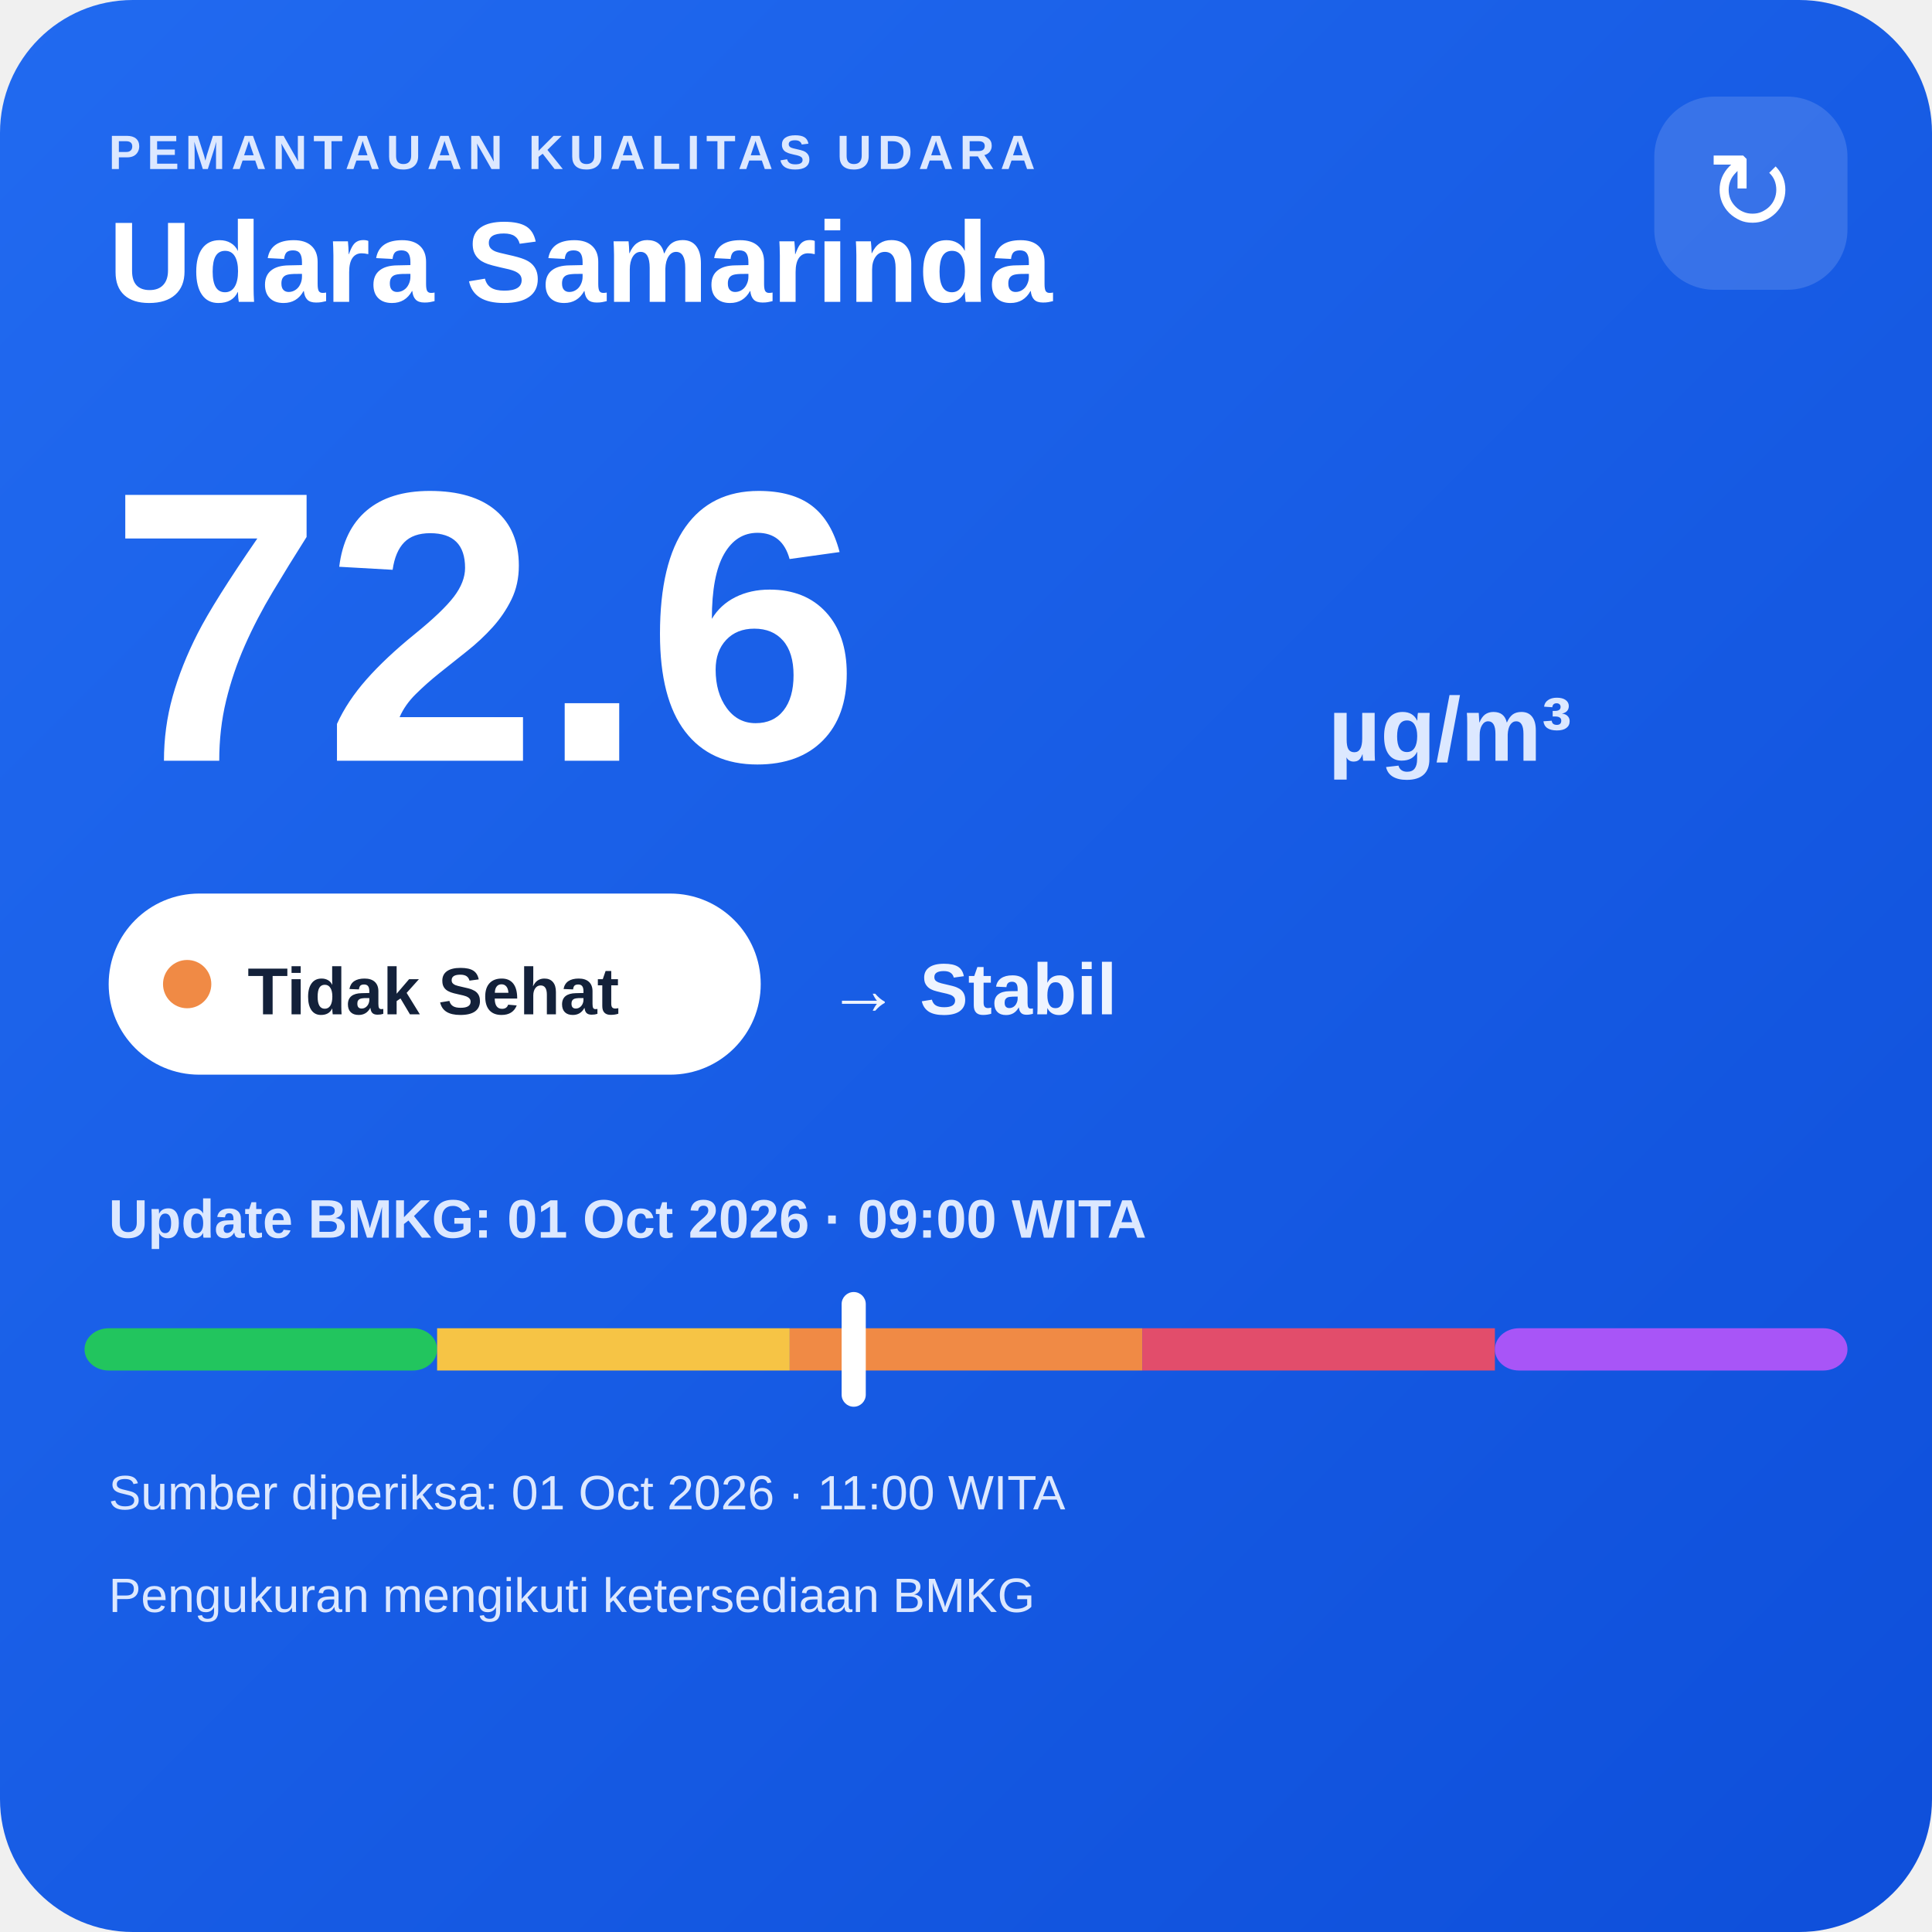
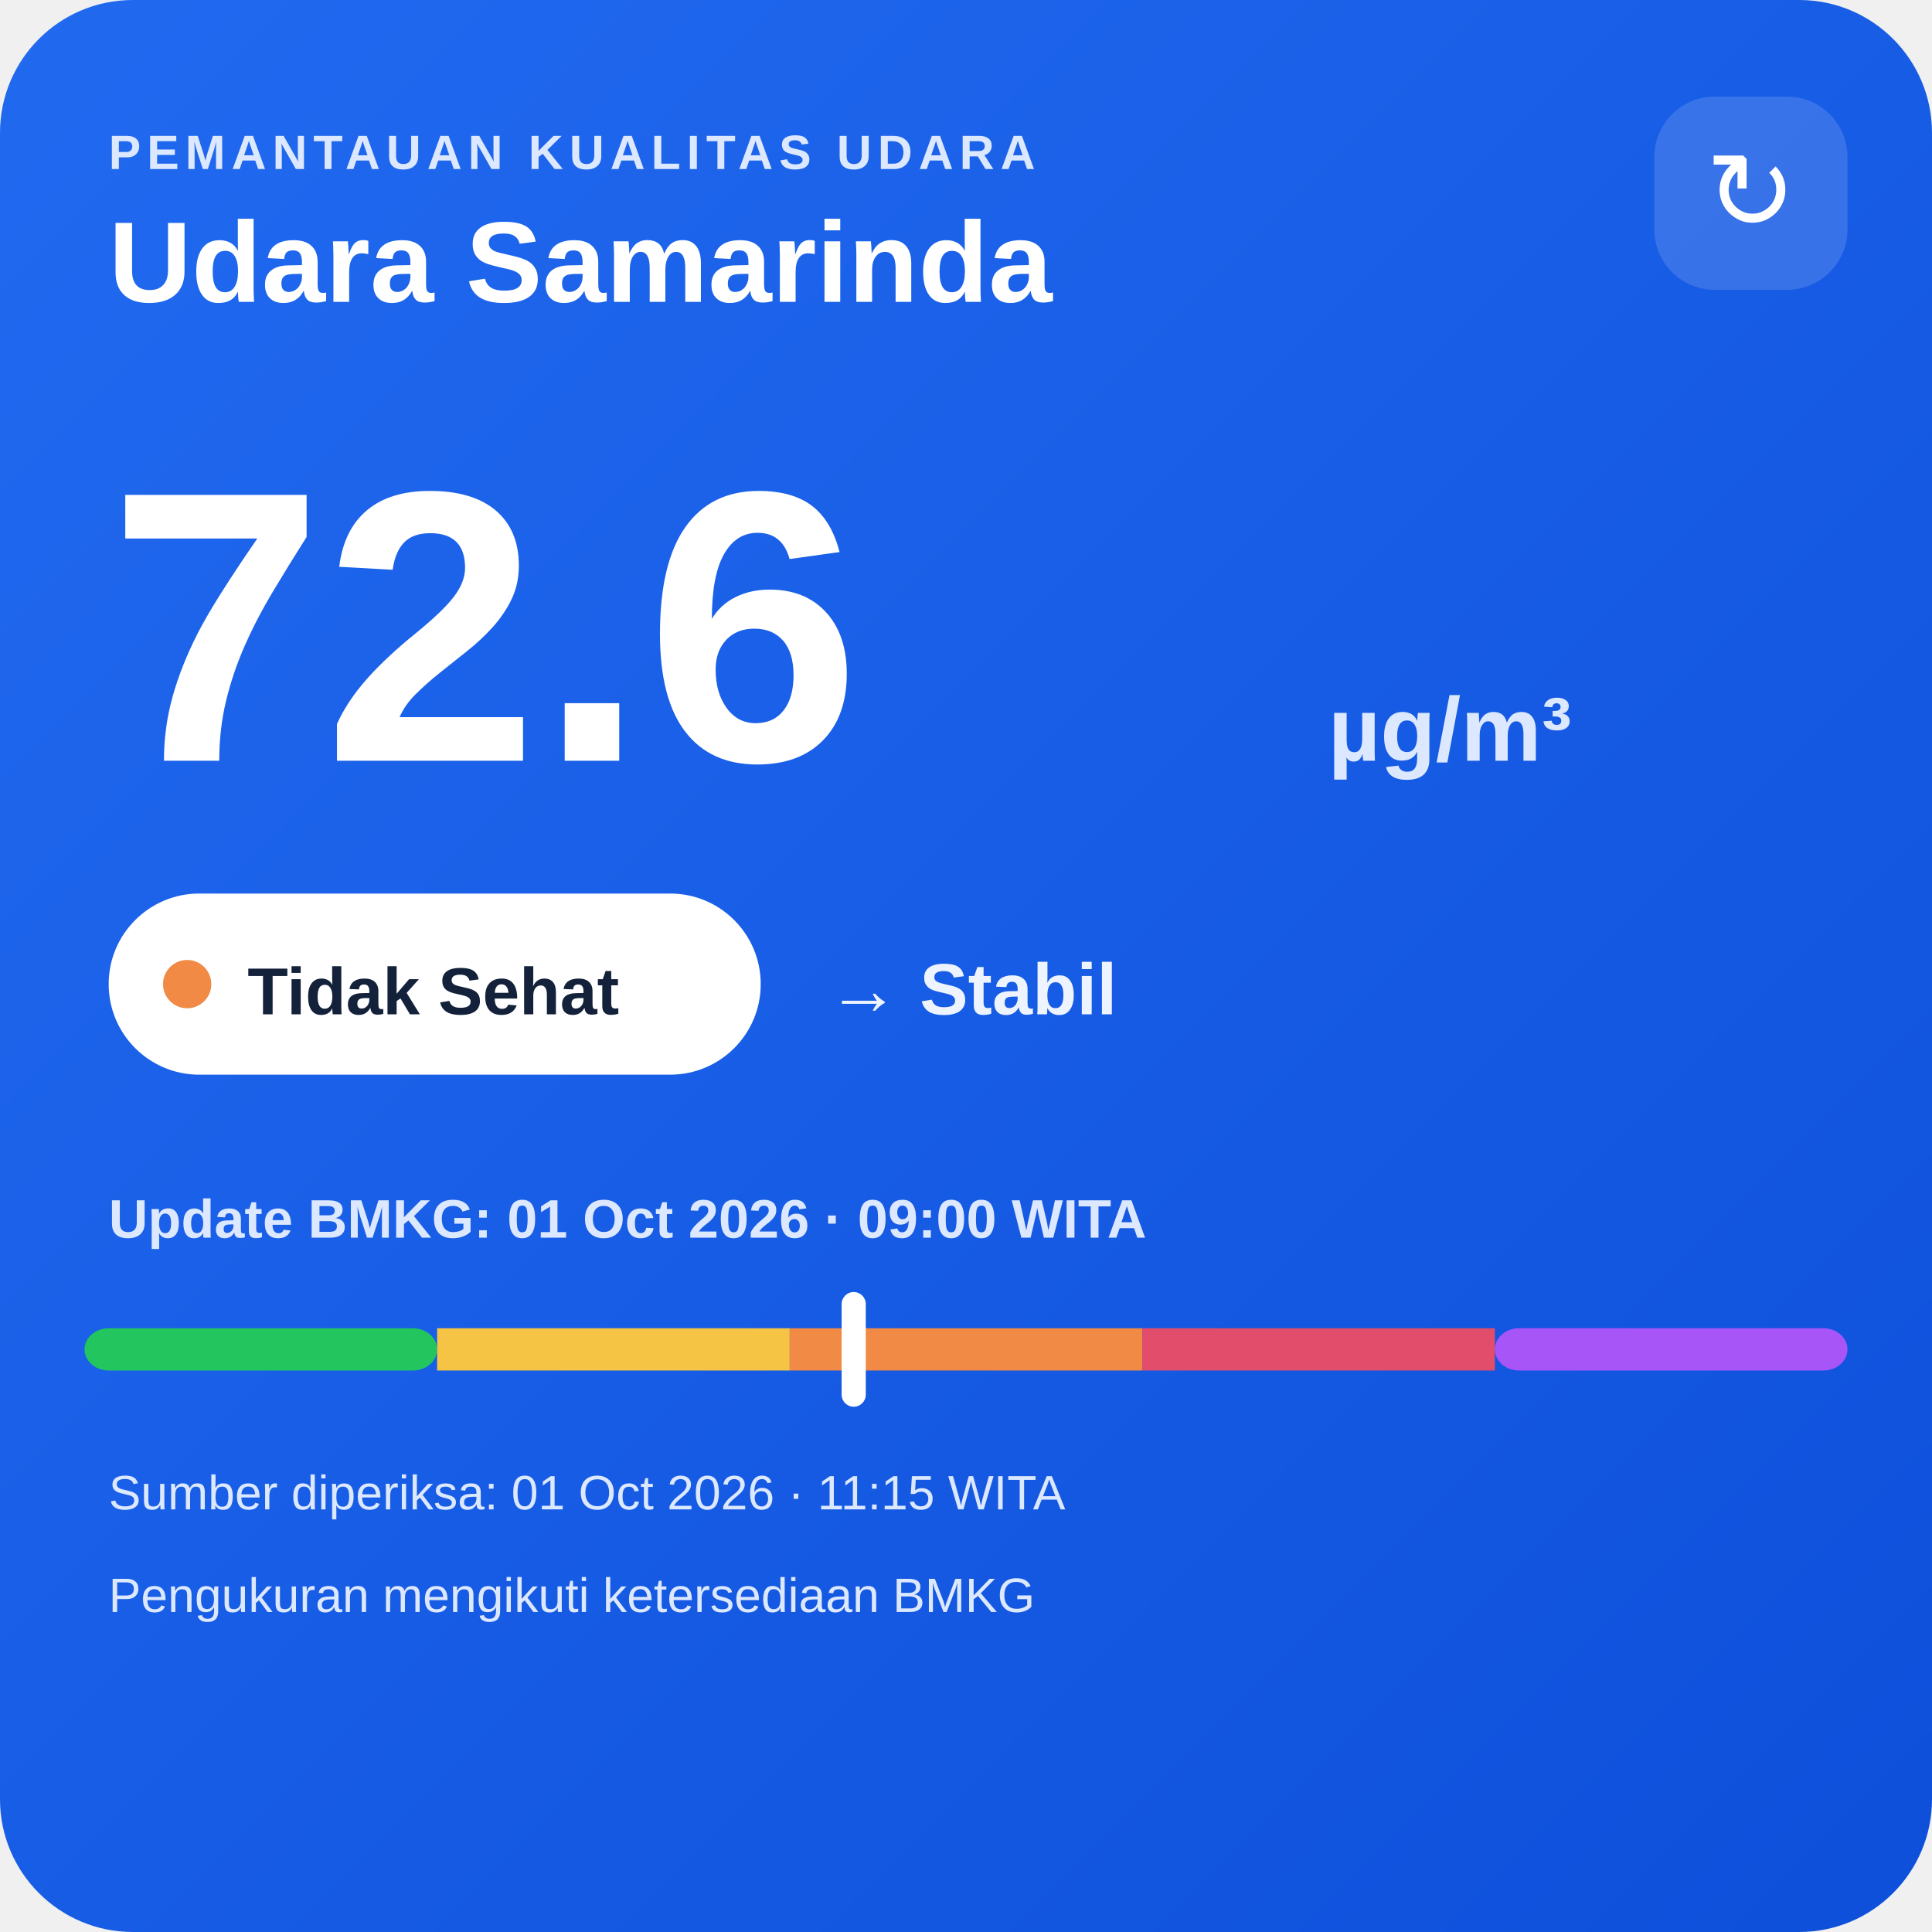
<svg xmlns="http://www.w3.org/2000/svg" width="320" height="320" viewBox="0 0 320 320">
  <defs>
    <linearGradient id="bg" x1="0" y1="0" x2="1" y2="1">
      <stop offset="0" stop-color="#216af0" />
      <stop offset="1" stop-color="#0e4fda" />
    </linearGradient>
  </defs>
  <rect width="320" height="320" rx="22" fill="url(#bg)" />
  <text x="18" y="28" fill="#dce8ff" font-family="Arial,sans-serif" font-size="8" font-weight="700" letter-spacing="1">PEMANTAUAN KUALITAS UDARA</text>
  <text x="18" y="50" fill="#ffffff" font-family="Arial,sans-serif" font-size="19" font-weight="700">Udara Samarinda</text>
  <rect x="274" y="16" width="32" height="32" rx="10" fill="#ffffff" fill-opacity=".14" />
  <text x="290" y="38" text-anchor="middle" fill="#ffffff" font-family="Arial,sans-serif" font-size="18">↻</text>
  <text x="18" y="126" fill="#ffffff" font-family="Arial,sans-serif" font-size="64" font-weight="800">72.6</text>
  <text x="220" y="126" fill="#dce8ff" font-family="Arial,sans-serif" font-size="15" font-weight="700">µg/m³</text>
  <rect x="18" y="148" width="108" height="30" rx="15" fill="#ffffff" />
  <circle cx="31" cy="163" r="4" fill="#f08a45" />
  <text x="41" y="168" fill="#13213a" font-family="Arial,sans-serif" font-size="11" font-weight="700">Tidak Sehat</text>
  <text x="137" y="168" fill="#eef4ff" font-family="Arial,sans-serif" font-size="12" font-weight="700">→ Stabil</text>
  <text x="18" y="205" fill="#dce8ff" font-family="Arial,sans-serif" font-size="9" font-weight="700">Update BMKG: 01 Oct 2026 · 09:00 WITA</text>
  <rect x="14" y="220" width="58.4" height="7" rx="4" fill="#22c55e" />
  <rect x="72.4" y="220" width="58.4" height="7" fill="#f6c445" />
  <rect x="130.8" y="220" width="58.4" height="7" fill="#f08a45" />
  <rect x="189.2" y="220" width="58.4" height="7" fill="#e24d6b" />
  <rect x="247.6" y="220" width="58.4" height="7" rx="4" fill="#a855f7" />
  <rect x="139.4" y="214" width="4" height="19" rx="2" fill="#ffffff" />
-   <text x="18" y="250" fill="#dce8ff" font-family="Arial,sans-serif" font-size="8">Sumber diperiksa: 01 Oct 2026 · 11:00 WITA</text>
+   <text x="18" y="250" fill="#dce8ff" font-family="Arial,sans-serif" font-size="8">Sumber diperiksa: 01 Oct 2026 · 11:15 WITA</text>
  <text x="18" y="267" fill="#dce8ff" font-family="Arial,sans-serif" font-size="8">Pengukuran mengikuti ketersediaan BMKG</text>
</svg>
